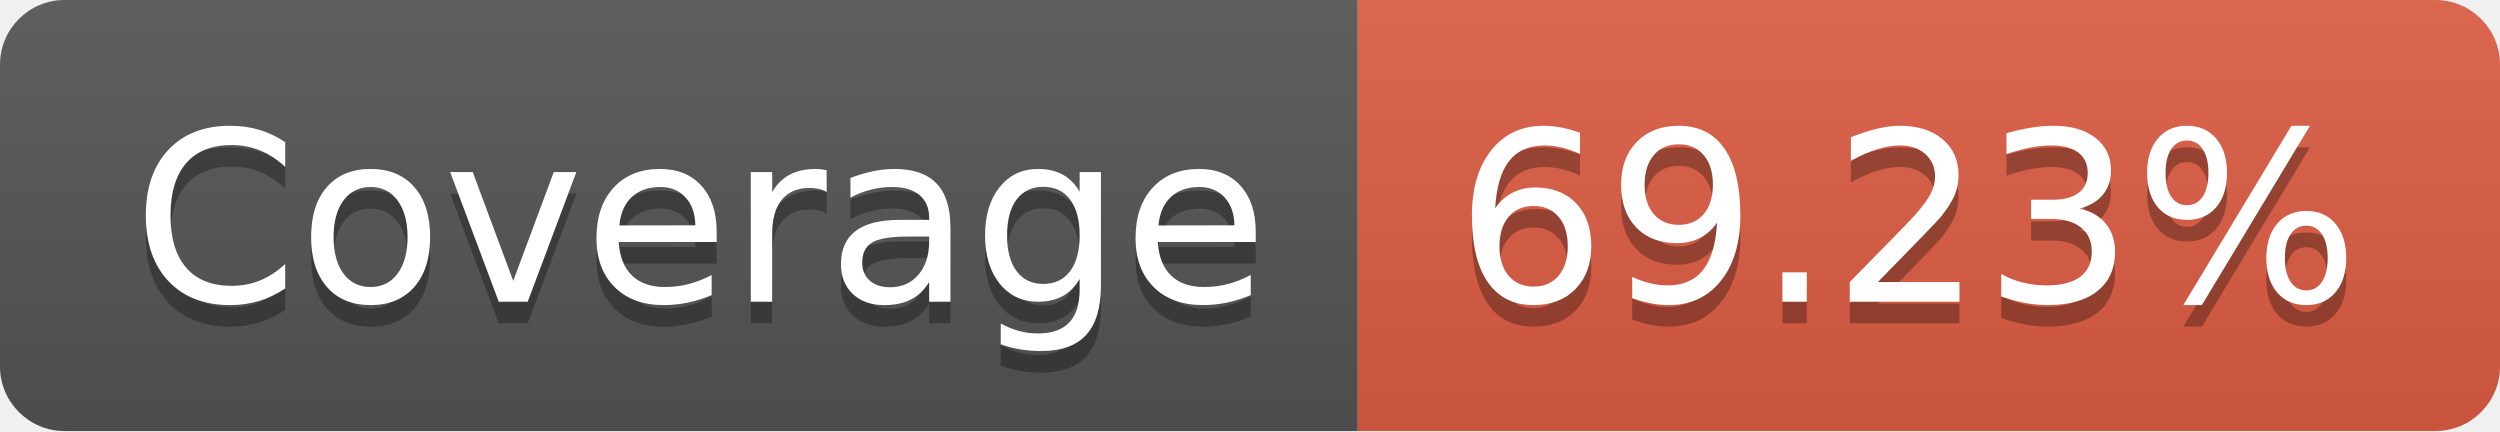
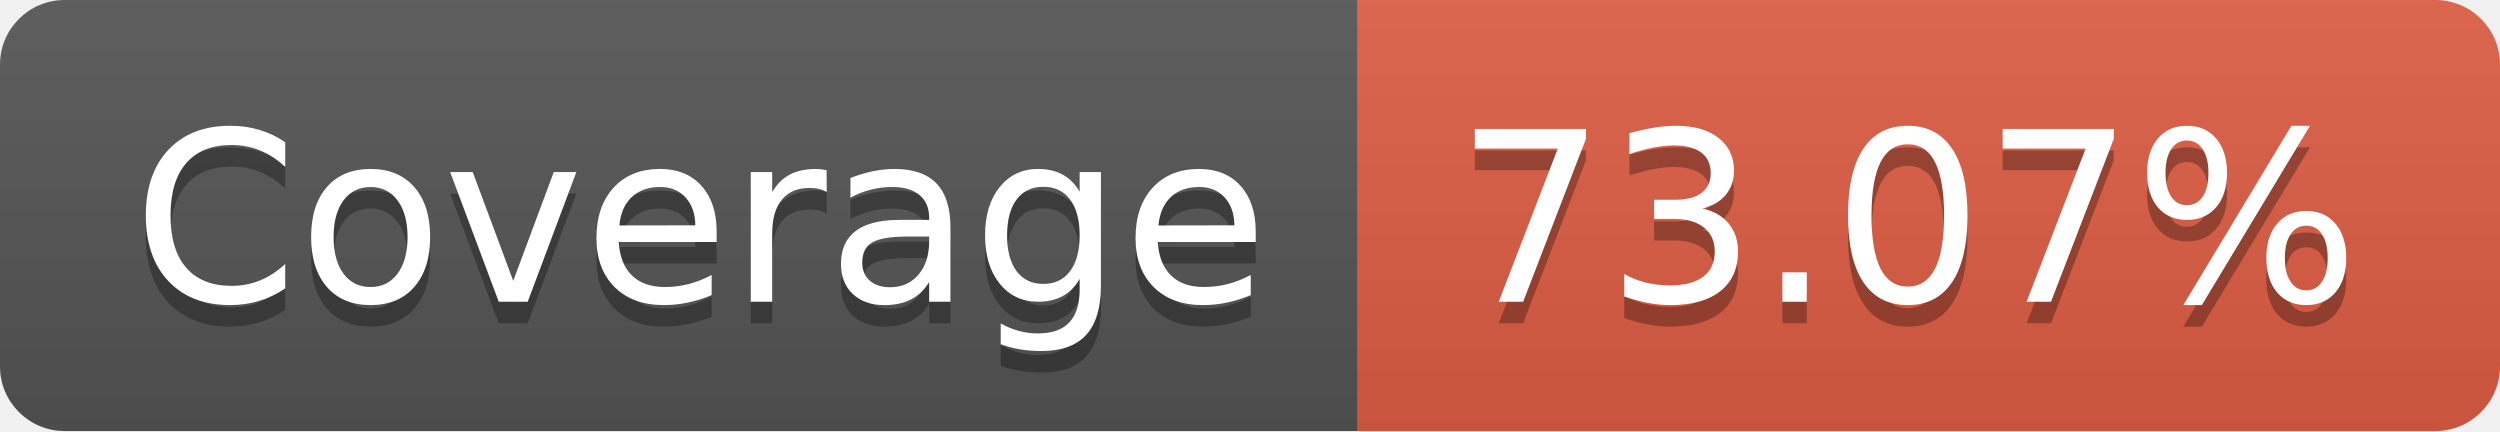
- <svg xmlns="http://www.w3.org/2000/svg" width="116" height="20" role="img" aria-label="Coverage: 69.23%">
+ <svg xmlns="http://www.w3.org/2000/svg" width="116" height="20" role="img" aria-label="Coverage: 73.07%">
  <linearGradient id="s" x2="0" y2="100%">
    <stop offset="0" stop-color="#bbb" stop-opacity=".1" />
    <stop offset="1" stop-opacity=".1" />
  </linearGradient>
  <clipPath id="r">
    <rect width="116" height="20" rx="3" fill="#fff" />
  </clipPath>
  <g clip-path="url(#r)">
    <rect width="63" height="20" fill="#555" />
    <rect x="63" width="53" height="20" fill="#e05d44" />
    <rect width="116" height="20" fill="url(#s)" />
  </g>
  <g fill="#fff" text-anchor="middle" font-family="Verdana,Geneva,DejaVu Sans,sans-serif" text-rendering="geometricPrecision" font-size="110">
    <text aria-hidden="true" x="325" y="150" fill="#010101" fill-opacity=".3" transform="scale(.1)" textLength="530">Coverage</text>
    <text x="325" y="140" transform="scale(.1)" fill="#fff" textLength="530">Coverage</text>
-     <text aria-hidden="true" x="885" y="150" fill="#010101" fill-opacity=".3" transform="scale(.1)" textLength="430">69.23%</text>
-     <text x="885" y="140" transform="scale(.1)" fill="#fff" textLength="430">69.23%</text>
+     <text aria-hidden="true" x="885" y="150" fill="#010101" fill-opacity=".3" transform="scale(.1)" textLength="430">73.07%</text>
+     <text x="885" y="140" transform="scale(.1)" fill="#fff" textLength="430">73.07%</text>
  </g>
</svg>
